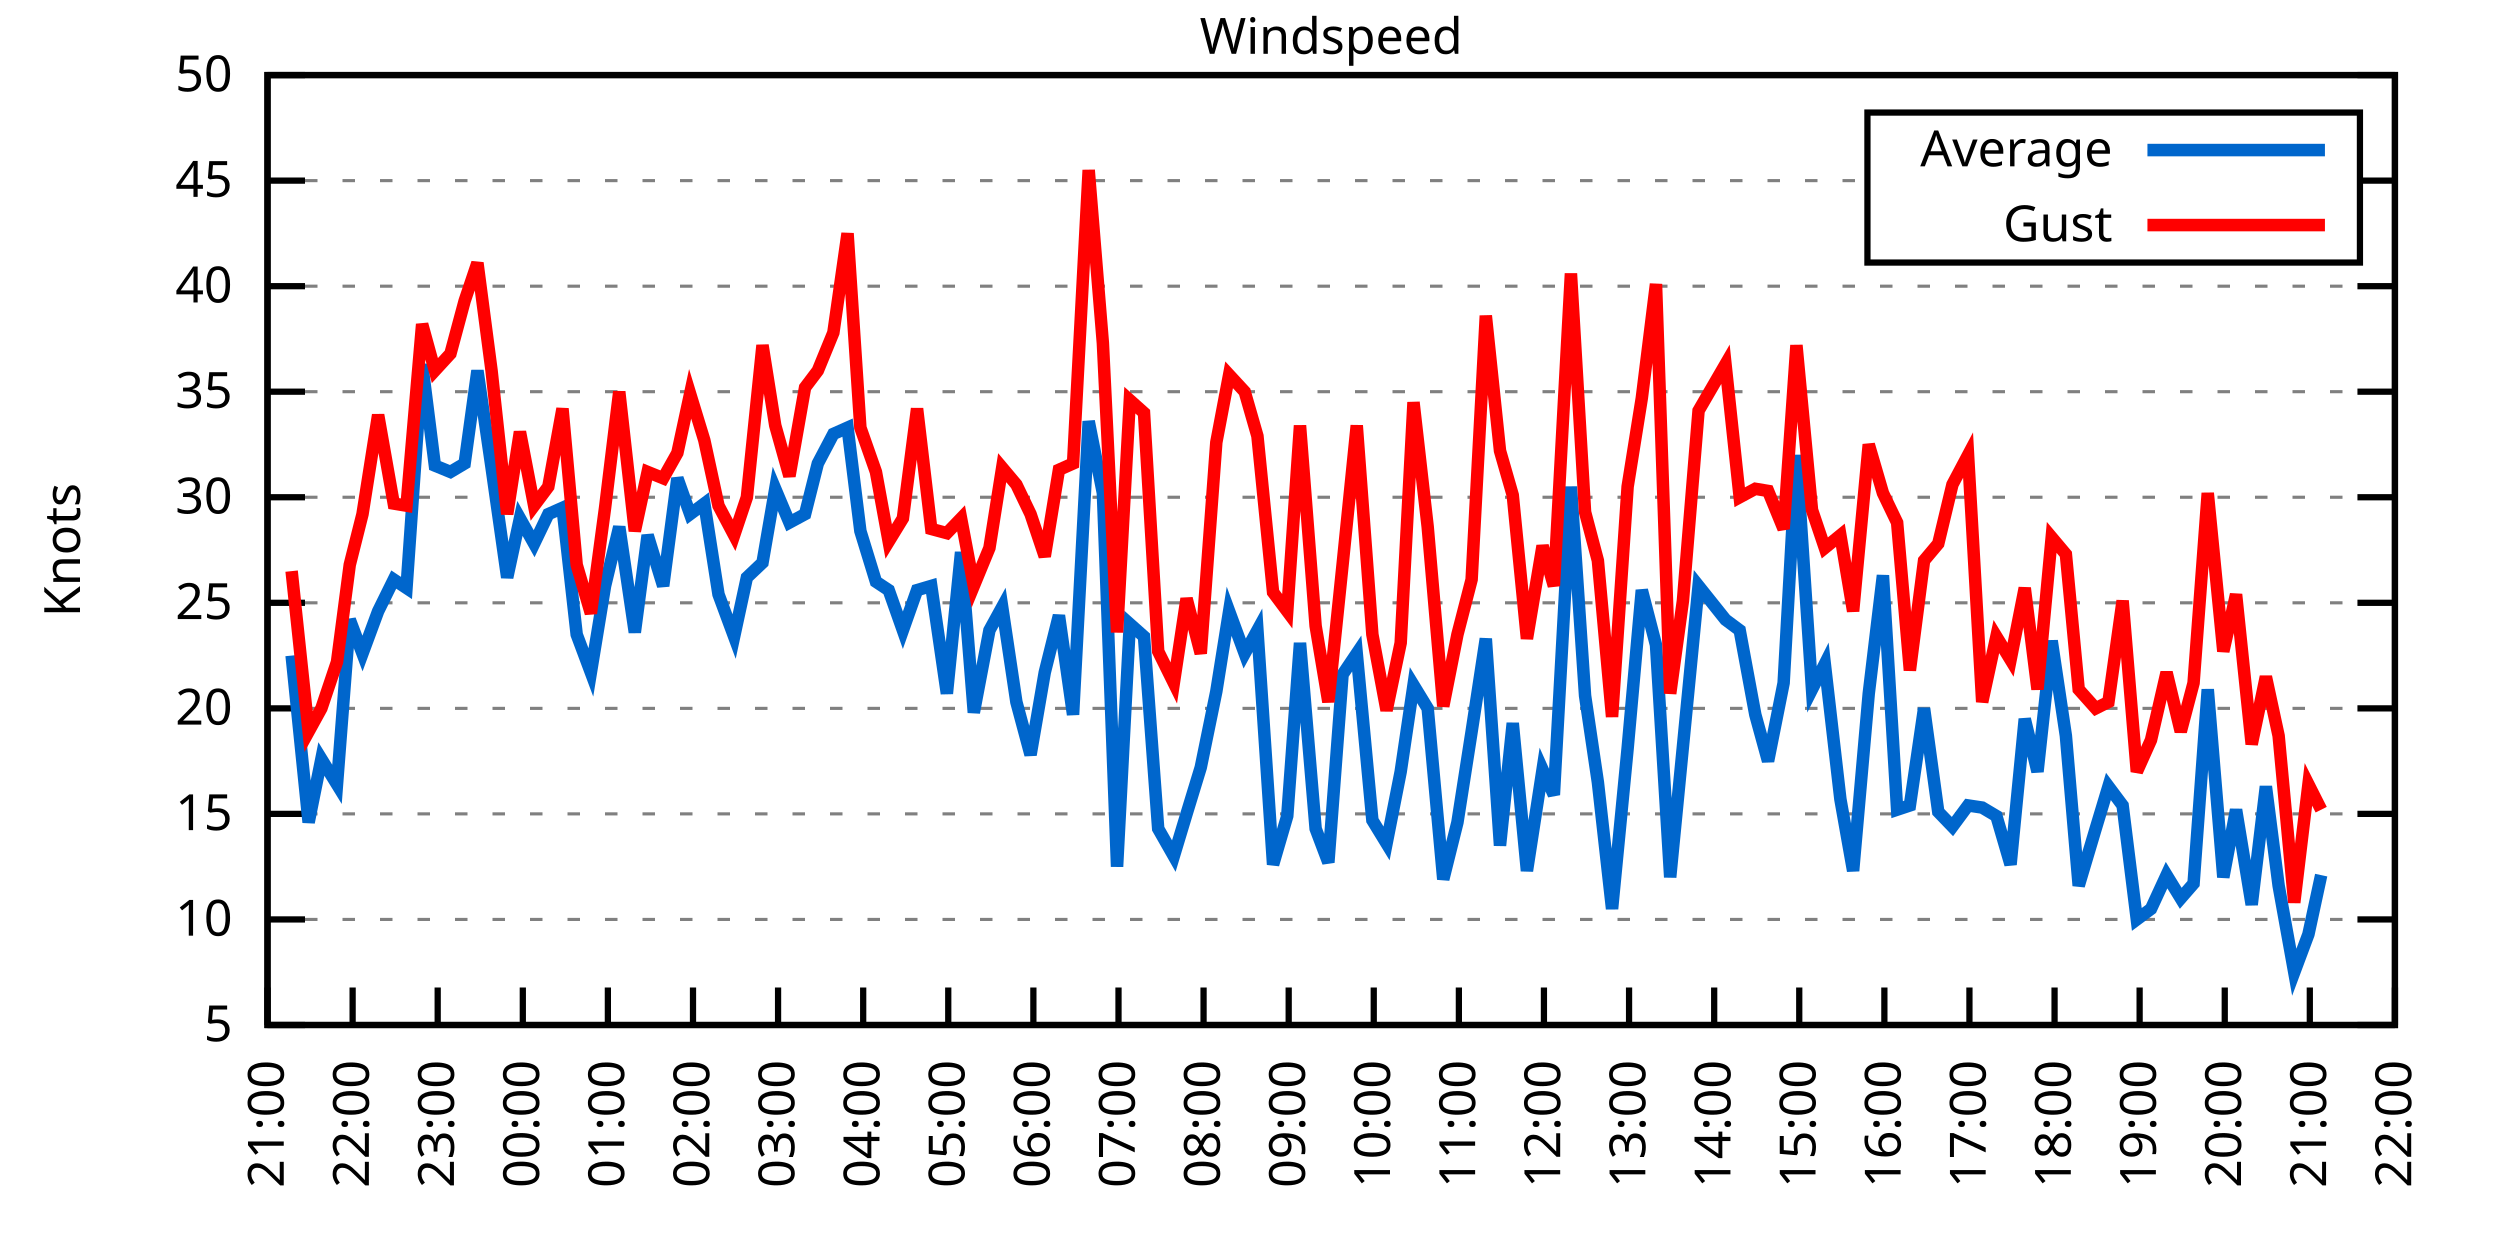
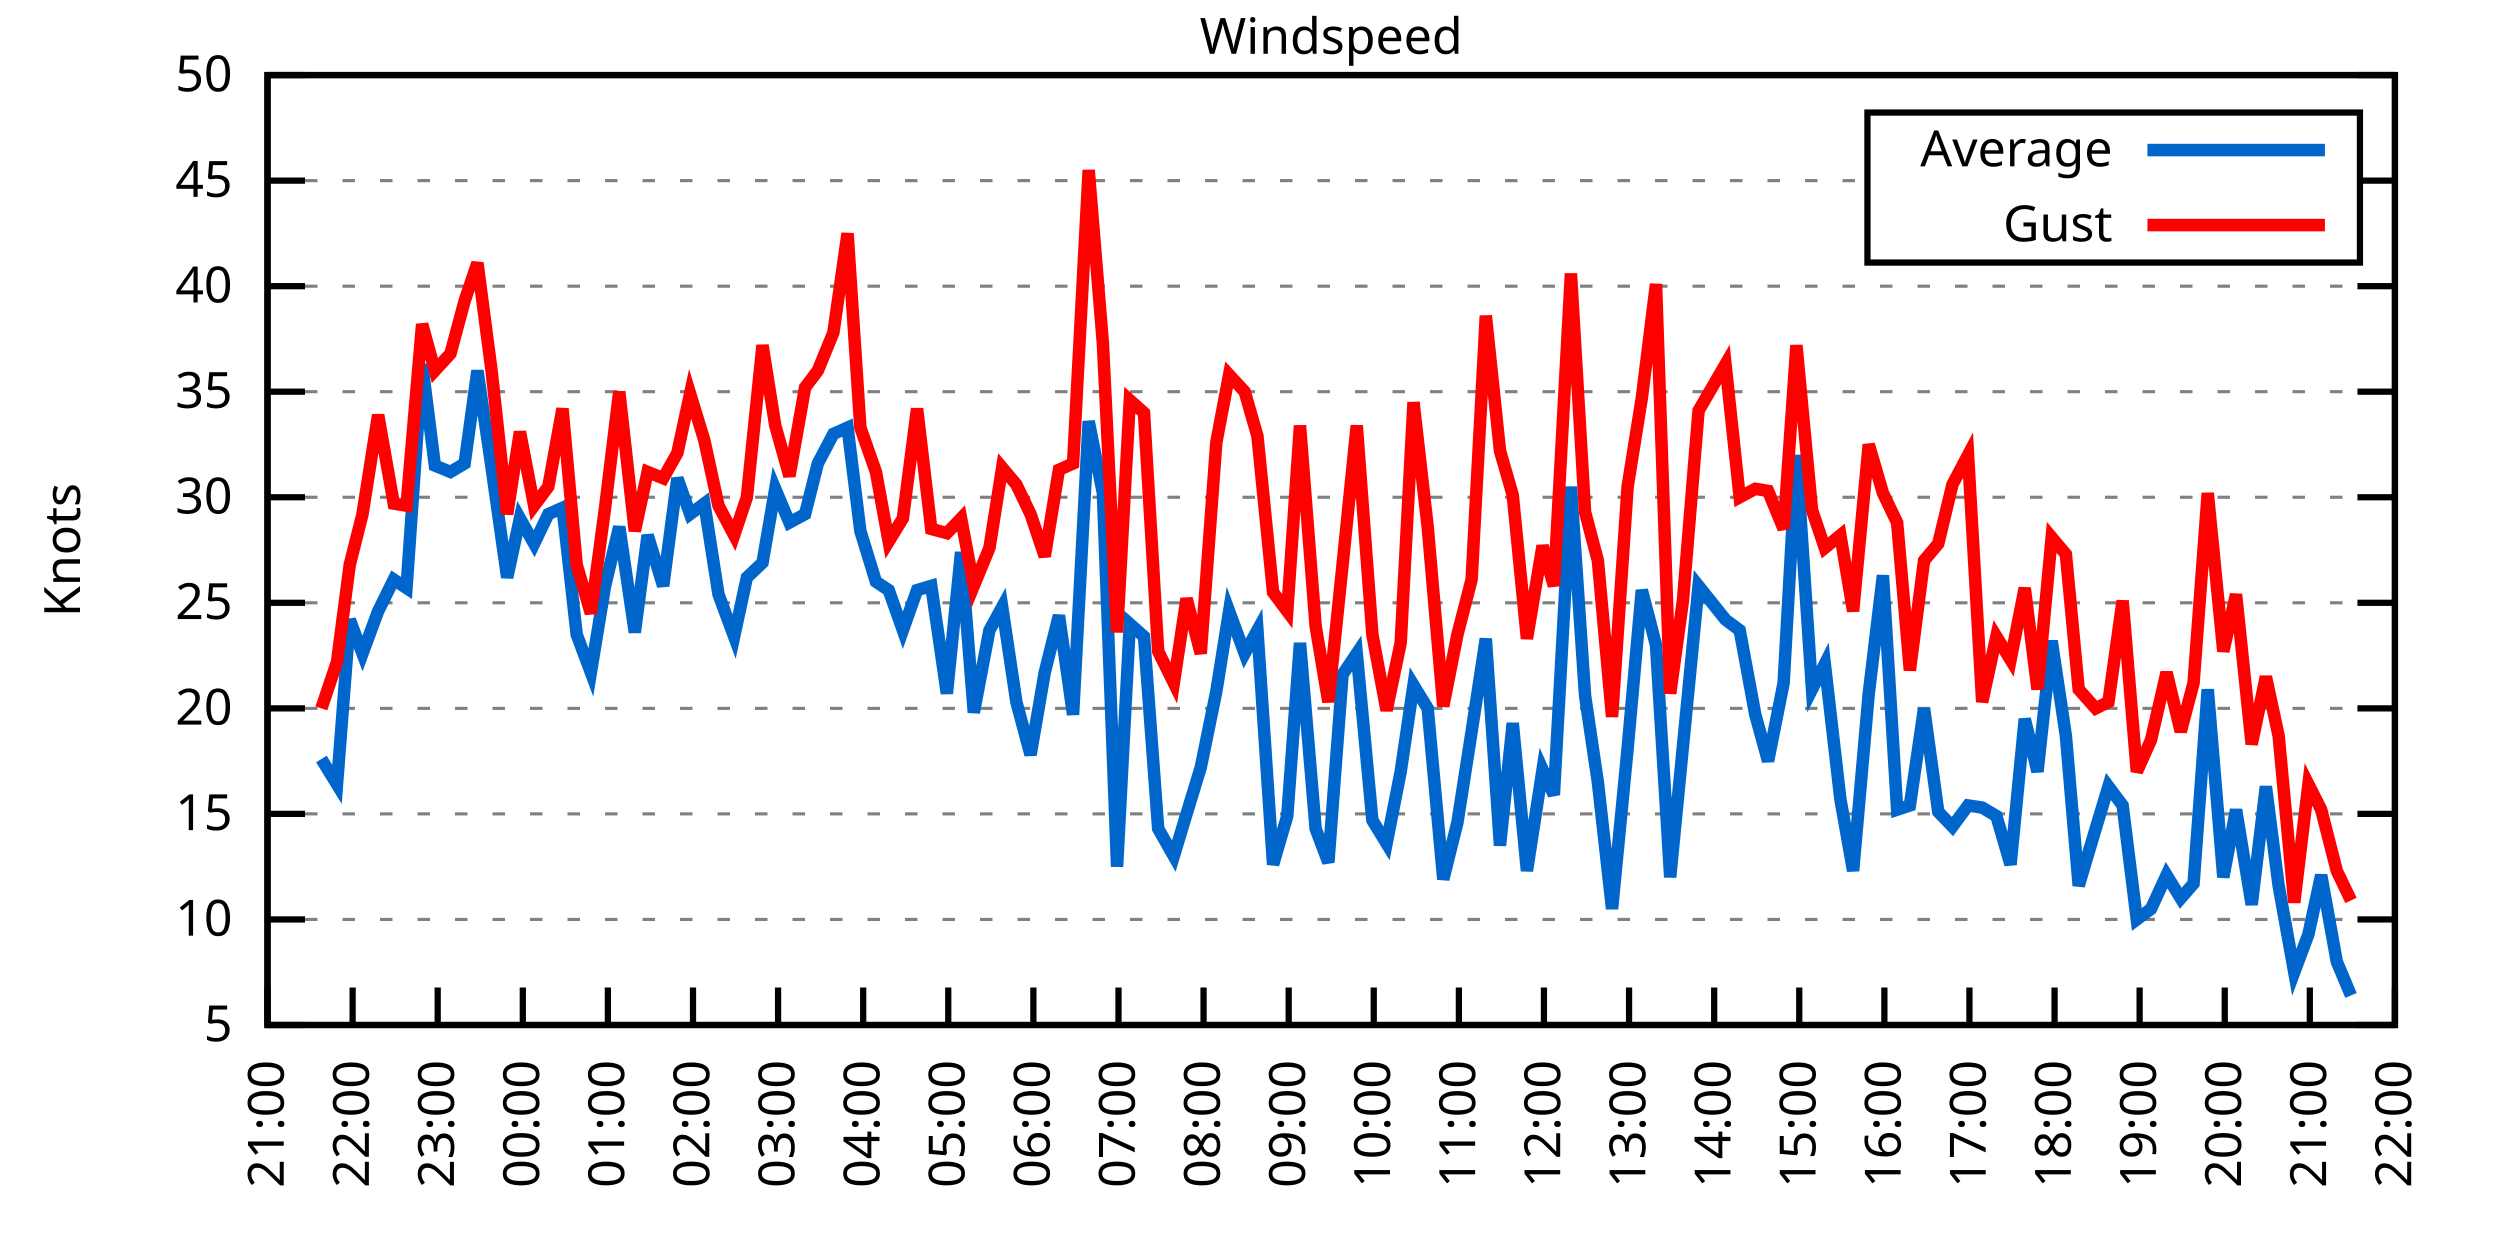
<svg xmlns="http://www.w3.org/2000/svg" xmlns:xlink="http://www.w3.org/1999/xlink" width="400" height="200" viewBox="0 0 400 200">
  <g id="gnuplot_canvas">
    <rect x="0" y="0" width="400" height="200" fill="none" />
    <defs>
      <circle id="gpDot" r="0.5" stroke-width="0.5" stroke="currentColor" />
      <path id="gpPt0" stroke-width="0.333" stroke="currentColor" d="M-1,0 h2 M0,-1 v2" />
      <path id="gpPt1" stroke-width="0.333" stroke="currentColor" d="M-1,-1 L1,1 M1,-1 L-1,1" />
      <path id="gpPt2" stroke-width="0.333" stroke="currentColor" d="M-1,0 L1,0 M0,-1 L0,1 M-1,-1 L1,1 M-1,1 L1,-1" />
      <rect id="gpPt3" stroke-width="0.333" stroke="currentColor" x="-1" y="-1" width="2" height="2" />
      <rect id="gpPt4" stroke-width="0.333" stroke="currentColor" fill="currentColor" x="-1" y="-1" width="2" height="2" />
      <circle id="gpPt5" stroke-width="0.333" stroke="currentColor" cx="0" cy="0" r="1" />
      <use xlink:href="#gpPt5" id="gpPt6" fill="currentColor" stroke="none" />
      <path id="gpPt7" stroke-width="0.333" stroke="currentColor" d="M0,-1.33 L-1.33,0.67 L1.33,0.67 z" />
      <use xlink:href="#gpPt7" id="gpPt8" fill="currentColor" stroke="none" />
      <use xlink:href="#gpPt7" id="gpPt9" stroke="currentColor" transform="rotate(180)" />
      <use xlink:href="#gpPt9" id="gpPt10" fill="currentColor" stroke="none" />
      <use xlink:href="#gpPt3" id="gpPt11" stroke="currentColor" transform="rotate(45)" />
      <use xlink:href="#gpPt11" id="gpPt12" fill="currentColor" stroke="none" />
      <path id="gpPt13" stroke-width="0.333" stroke="currentColor" d="M0,1.330 L1.265,0.411 L0.782,-1.067 L-0.782,-1.076 L-1.265,0.411 z" />
      <use xlink:href="#gpPt13" id="gpPt14" fill="currentColor" stroke="none" />
      <filter id="textbox" filterUnits="objectBoundingBox" x="0" y="0" height="1" width="1">
        <feFlood flood-color="white" flood-opacity="1" result="bgnd" />
        <feComposite in="SourceGraphic" in2="bgnd" operator="atop" />
      </filter>
      <filter id="greybox" filterUnits="objectBoundingBox" x="0" y="0" height="1" width="1">
        <feFlood flood-color="lightgrey" flood-opacity="1" result="grey" />
        <feComposite in="SourceGraphic" in2="grey" operator="atop" />
      </filter>
    </defs>
    <g fill="none" color="white" stroke="currentColor" stroke-width="1.00" stroke-linecap="butt" stroke-linejoin="miter">
</g>
    <g fill="none" color="black" stroke="currentColor" stroke-width="1.00" stroke-linecap="butt" stroke-linejoin="miter">
      <g stroke="none" shape-rendering="crispEdges">
        <polygon fill="rgb(255, 255, 255)" points="42.80,164.00 383.18,164.00 383.18,12.02 42.80,12.02 " />
      </g>
    </g>
    <g fill="none" color="black" stroke="currentColor" stroke-width="1.00" stroke-linecap="butt" stroke-linejoin="miter">
</g>
    <g fill="none" color="black" stroke="black" stroke-width="0.50" stroke-linecap="butt" stroke-linejoin="miter">
</g>
    <g fill="none" color="gray" stroke="currentColor" stroke-width="0.50" stroke-linecap="butt" stroke-linejoin="miter">
      <path stroke="gray" stroke-dasharray="2,4" class="gridline" d="M42.80,164.00 L383.19,164.00  " />
    </g>
    <g fill="none" color="gray" stroke="gray" stroke-width="1.00" stroke-linecap="butt" stroke-linejoin="miter">
</g>
    <g fill="none" color="black" stroke="currentColor" stroke-width="1.00" stroke-linecap="butt" stroke-linejoin="miter">
      <path stroke="black" d="M42.80,164.00 L48.80,164.00 M383.19,164.00 L377.19,164.00  " />
      <g transform="translate(37.20,166.60)" stroke="none" fill="black" font-family="Sans" font-size="8.00" text-anchor="end">
        <text>
          <tspan font-family="Sans"> 5</tspan>
        </text>
      </g>
    </g>
    <g fill="none" color="black" stroke="currentColor" stroke-width="1.00" stroke-linecap="butt" stroke-linejoin="miter">
</g>
    <g fill="none" color="black" stroke="black" stroke-width="0.50" stroke-linecap="butt" stroke-linejoin="miter">
</g>
    <g fill="none" color="gray" stroke="currentColor" stroke-width="0.50" stroke-linecap="butt" stroke-linejoin="miter">
      <path stroke="gray" stroke-dasharray="2,4" class="gridline" d="M42.80,147.11 L383.19,147.11  " />
    </g>
    <g fill="none" color="gray" stroke="gray" stroke-width="1.00" stroke-linecap="butt" stroke-linejoin="miter">
</g>
    <g fill="none" color="black" stroke="currentColor" stroke-width="1.00" stroke-linecap="butt" stroke-linejoin="miter">
      <path stroke="black" d="M42.80,147.11 L48.80,147.11 M383.19,147.11 L377.19,147.11  " />
      <g transform="translate(37.20,149.71)" stroke="none" fill="black" font-family="Sans" font-size="8.00" text-anchor="end">
        <text>
          <tspan font-family="Sans"> 10</tspan>
        </text>
      </g>
    </g>
    <g fill="none" color="black" stroke="currentColor" stroke-width="1.00" stroke-linecap="butt" stroke-linejoin="miter">
</g>
    <g fill="none" color="black" stroke="black" stroke-width="0.50" stroke-linecap="butt" stroke-linejoin="miter">
</g>
    <g fill="none" color="gray" stroke="currentColor" stroke-width="0.50" stroke-linecap="butt" stroke-linejoin="miter">
      <path stroke="gray" stroke-dasharray="2,4" class="gridline" d="M42.80,130.22 L383.19,130.22  " />
    </g>
    <g fill="none" color="gray" stroke="gray" stroke-width="1.00" stroke-linecap="butt" stroke-linejoin="miter">
</g>
    <g fill="none" color="black" stroke="currentColor" stroke-width="1.00" stroke-linecap="butt" stroke-linejoin="miter">
      <path stroke="black" d="M42.80,130.22 L48.80,130.22 M383.19,130.22 L377.19,130.22  " />
      <g transform="translate(37.20,132.82)" stroke="none" fill="black" font-family="Sans" font-size="8.00" text-anchor="end">
        <text>
          <tspan font-family="Sans"> 15</tspan>
        </text>
      </g>
    </g>
    <g fill="none" color="black" stroke="currentColor" stroke-width="1.00" stroke-linecap="butt" stroke-linejoin="miter">
</g>
    <g fill="none" color="black" stroke="black" stroke-width="0.50" stroke-linecap="butt" stroke-linejoin="miter">
</g>
    <g fill="none" color="gray" stroke="currentColor" stroke-width="0.50" stroke-linecap="butt" stroke-linejoin="miter">
      <path stroke="gray" stroke-dasharray="2,4" class="gridline" d="M42.80,113.34 L383.19,113.34  " />
    </g>
    <g fill="none" color="gray" stroke="gray" stroke-width="1.00" stroke-linecap="butt" stroke-linejoin="miter">
</g>
    <g fill="none" color="black" stroke="currentColor" stroke-width="1.00" stroke-linecap="butt" stroke-linejoin="miter">
      <path stroke="black" d="M42.80,113.34 L48.80,113.34 M383.19,113.34 L377.19,113.34  " />
      <g transform="translate(37.20,115.94)" stroke="none" fill="black" font-family="Sans" font-size="8.00" text-anchor="end">
        <text>
          <tspan font-family="Sans"> 20</tspan>
        </text>
      </g>
    </g>
    <g fill="none" color="black" stroke="currentColor" stroke-width="1.00" stroke-linecap="butt" stroke-linejoin="miter">
</g>
    <g fill="none" color="black" stroke="black" stroke-width="0.50" stroke-linecap="butt" stroke-linejoin="miter">
</g>
    <g fill="none" color="gray" stroke="currentColor" stroke-width="0.50" stroke-linecap="butt" stroke-linejoin="miter">
      <path stroke="gray" stroke-dasharray="2,4" class="gridline" d="M42.80,96.45 L383.19,96.45  " />
    </g>
    <g fill="none" color="gray" stroke="gray" stroke-width="1.00" stroke-linecap="butt" stroke-linejoin="miter">
</g>
    <g fill="none" color="black" stroke="currentColor" stroke-width="1.00" stroke-linecap="butt" stroke-linejoin="miter">
      <path stroke="black" d="M42.80,96.45 L48.80,96.45 M383.19,96.45 L377.19,96.45  " />
      <g transform="translate(37.20,99.05)" stroke="none" fill="black" font-family="Sans" font-size="8.00" text-anchor="end">
        <text>
          <tspan font-family="Sans"> 25</tspan>
        </text>
      </g>
    </g>
    <g fill="none" color="black" stroke="currentColor" stroke-width="1.00" stroke-linecap="butt" stroke-linejoin="miter">
</g>
    <g fill="none" color="black" stroke="black" stroke-width="0.50" stroke-linecap="butt" stroke-linejoin="miter">
</g>
    <g fill="none" color="gray" stroke="currentColor" stroke-width="0.50" stroke-linecap="butt" stroke-linejoin="miter">
      <path stroke="gray" stroke-dasharray="2,4" class="gridline" d="M42.80,79.56 L383.19,79.56  " />
    </g>
    <g fill="none" color="gray" stroke="gray" stroke-width="1.00" stroke-linecap="butt" stroke-linejoin="miter">
</g>
    <g fill="none" color="black" stroke="currentColor" stroke-width="1.00" stroke-linecap="butt" stroke-linejoin="miter">
      <path stroke="black" d="M42.80,79.56 L48.80,79.56 M383.19,79.56 L377.19,79.56  " />
      <g transform="translate(37.20,82.16)" stroke="none" fill="black" font-family="Sans" font-size="8.00" text-anchor="end">
        <text>
          <tspan font-family="Sans"> 30</tspan>
        </text>
      </g>
    </g>
    <g fill="none" color="black" stroke="currentColor" stroke-width="1.00" stroke-linecap="butt" stroke-linejoin="miter">
</g>
    <g fill="none" color="black" stroke="black" stroke-width="0.50" stroke-linecap="butt" stroke-linejoin="miter">
</g>
    <g fill="none" color="gray" stroke="currentColor" stroke-width="0.50" stroke-linecap="butt" stroke-linejoin="miter">
      <path stroke="gray" stroke-dasharray="2,4" class="gridline" d="M42.80,62.67 L383.19,62.67  " />
    </g>
    <g fill="none" color="gray" stroke="gray" stroke-width="1.00" stroke-linecap="butt" stroke-linejoin="miter">
</g>
    <g fill="none" color="black" stroke="currentColor" stroke-width="1.00" stroke-linecap="butt" stroke-linejoin="miter">
      <path stroke="black" d="M42.80,62.67 L48.80,62.67 M383.19,62.67 L377.19,62.67  " />
      <g transform="translate(37.20,65.27)" stroke="none" fill="black" font-family="Sans" font-size="8.00" text-anchor="end">
        <text>
          <tspan font-family="Sans"> 35</tspan>
        </text>
      </g>
    </g>
    <g fill="none" color="black" stroke="currentColor" stroke-width="1.00" stroke-linecap="butt" stroke-linejoin="miter">
</g>
    <g fill="none" color="black" stroke="black" stroke-width="0.50" stroke-linecap="butt" stroke-linejoin="miter">
</g>
    <g fill="none" color="gray" stroke="currentColor" stroke-width="0.50" stroke-linecap="butt" stroke-linejoin="miter">
      <path stroke="gray" stroke-dasharray="2,4" class="gridline" d="M42.80,45.79 L383.19,45.79  " />
    </g>
    <g fill="none" color="gray" stroke="gray" stroke-width="1.00" stroke-linecap="butt" stroke-linejoin="miter">
</g>
    <g fill="none" color="black" stroke="currentColor" stroke-width="1.00" stroke-linecap="butt" stroke-linejoin="miter">
      <path stroke="black" d="M42.80,45.79 L48.80,45.79 M383.19,45.79 L377.19,45.79  " />
      <g transform="translate(37.20,48.39)" stroke="none" fill="black" font-family="Sans" font-size="8.00" text-anchor="end">
        <text>
          <tspan font-family="Sans"> 40</tspan>
        </text>
      </g>
    </g>
    <g fill="none" color="black" stroke="currentColor" stroke-width="1.00" stroke-linecap="butt" stroke-linejoin="miter">
</g>
    <g fill="none" color="black" stroke="black" stroke-width="0.50" stroke-linecap="butt" stroke-linejoin="miter">
</g>
    <g fill="none" color="gray" stroke="currentColor" stroke-width="0.50" stroke-linecap="butt" stroke-linejoin="miter">
      <path stroke="gray" stroke-dasharray="2,4" class="gridline" d="M42.80,28.90 L298.79,28.90 M377.59,28.90 L383.19,28.90  " />
    </g>
    <g fill="none" color="gray" stroke="gray" stroke-width="1.00" stroke-linecap="butt" stroke-linejoin="miter">
</g>
    <g fill="none" color="black" stroke="currentColor" stroke-width="1.00" stroke-linecap="butt" stroke-linejoin="miter">
      <path stroke="black" d="M42.80,28.90 L48.80,28.90 M383.19,28.90 L377.19,28.90  " />
      <g transform="translate(37.20,31.50)" stroke="none" fill="black" font-family="Sans" font-size="8.00" text-anchor="end">
        <text>
          <tspan font-family="Sans"> 45</tspan>
        </text>
      </g>
    </g>
    <g fill="none" color="black" stroke="currentColor" stroke-width="1.00" stroke-linecap="butt" stroke-linejoin="miter">
</g>
    <g fill="none" color="black" stroke="black" stroke-width="0.50" stroke-linecap="butt" stroke-linejoin="miter">
</g>
    <g fill="none" color="gray" stroke="currentColor" stroke-width="0.50" stroke-linecap="butt" stroke-linejoin="miter">
      <path stroke="gray" stroke-dasharray="2,4" class="gridline" d="M42.80,12.01 L383.19,12.01  " />
    </g>
    <g fill="none" color="gray" stroke="gray" stroke-width="1.00" stroke-linecap="butt" stroke-linejoin="miter">
</g>
    <g fill="none" color="black" stroke="currentColor" stroke-width="1.00" stroke-linecap="butt" stroke-linejoin="miter">
      <path stroke="black" d="M42.80,12.01 L48.80,12.01 M383.19,12.01 L377.19,12.01  " />
      <g transform="translate(37.20,14.61)" stroke="none" fill="black" font-family="Sans" font-size="8.00" text-anchor="end">
        <text>
          <tspan font-family="Sans"> 50</tspan>
        </text>
      </g>
    </g>
    <g fill="none" color="black" stroke="currentColor" stroke-width="1.00" stroke-linecap="butt" stroke-linejoin="miter">
      <path stroke="black" d="M42.80,164.00 L42.80,158.00  " />
      <g transform="translate(45.40,169.60) rotate(270.00)" stroke="none" fill="black" font-family="Sans" font-size="8.00" text-anchor="end">
        <text>
          <tspan font-family="Sans">21:00</tspan>
        </text>
      </g>
    </g>
    <g fill="none" color="black" stroke="currentColor" stroke-width="1.00" stroke-linecap="butt" stroke-linejoin="miter">
      <path stroke="black" d="M56.42,164.00 L56.42,158.00  " />
      <g transform="translate(59.02,169.60) rotate(270.00)" stroke="none" fill="black" font-family="Sans" font-size="8.00" text-anchor="end">
        <text>
          <tspan font-family="Sans">22:00</tspan>
        </text>
      </g>
    </g>
    <g fill="none" color="black" stroke="currentColor" stroke-width="1.00" stroke-linecap="butt" stroke-linejoin="miter">
      <path stroke="black" d="M70.03,164.00 L70.03,158.00  " />
      <g transform="translate(72.63,169.60) rotate(270.00)" stroke="none" fill="black" font-family="Sans" font-size="8.00" text-anchor="end">
        <text>
          <tspan font-family="Sans">23:00</tspan>
        </text>
      </g>
    </g>
    <g fill="none" color="black" stroke="currentColor" stroke-width="1.00" stroke-linecap="butt" stroke-linejoin="miter">
      <path stroke="black" d="M83.65,164.00 L83.65,158.00  " />
      <g transform="translate(86.25,169.60) rotate(270.00)" stroke="none" fill="black" font-family="Sans" font-size="8.00" text-anchor="end">
        <text>
          <tspan font-family="Sans">00:00</tspan>
        </text>
      </g>
    </g>
    <g fill="none" color="black" stroke="currentColor" stroke-width="1.00" stroke-linecap="butt" stroke-linejoin="miter">
      <path stroke="black" d="M97.26,164.00 L97.26,158.00  " />
      <g transform="translate(99.86,169.60) rotate(270.00)" stroke="none" fill="black" font-family="Sans" font-size="8.00" text-anchor="end">
        <text>
          <tspan font-family="Sans">01:00</tspan>
        </text>
      </g>
    </g>
    <g fill="none" color="black" stroke="currentColor" stroke-width="1.00" stroke-linecap="butt" stroke-linejoin="miter">
      <path stroke="black" d="M110.88,164.00 L110.88,158.00  " />
      <g transform="translate(113.48,169.60) rotate(270.00)" stroke="none" fill="black" font-family="Sans" font-size="8.00" text-anchor="end">
        <text>
          <tspan font-family="Sans">02:00</tspan>
        </text>
      </g>
    </g>
    <g fill="none" color="black" stroke="currentColor" stroke-width="1.00" stroke-linecap="butt" stroke-linejoin="miter">
      <path stroke="black" d="M124.49,164.00 L124.49,158.00  " />
      <g transform="translate(127.09,169.60) rotate(270.00)" stroke="none" fill="black" font-family="Sans" font-size="8.00" text-anchor="end">
        <text>
          <tspan font-family="Sans">03:00</tspan>
        </text>
      </g>
    </g>
    <g fill="none" color="black" stroke="currentColor" stroke-width="1.00" stroke-linecap="butt" stroke-linejoin="miter">
      <path stroke="black" d="M138.11,164.00 L138.11,158.00  " />
      <g transform="translate(140.71,169.60) rotate(270.00)" stroke="none" fill="black" font-family="Sans" font-size="8.00" text-anchor="end">
        <text>
          <tspan font-family="Sans">04:00</tspan>
        </text>
      </g>
    </g>
    <g fill="none" color="black" stroke="currentColor" stroke-width="1.00" stroke-linecap="butt" stroke-linejoin="miter">
      <path stroke="black" d="M151.72,164.00 L151.72,158.00  " />
      <g transform="translate(154.32,169.60) rotate(270.00)" stroke="none" fill="black" font-family="Sans" font-size="8.00" text-anchor="end">
        <text>
          <tspan font-family="Sans">05:00</tspan>
        </text>
      </g>
    </g>
    <g fill="none" color="black" stroke="currentColor" stroke-width="1.00" stroke-linecap="butt" stroke-linejoin="miter">
      <path stroke="black" d="M165.34,164.00 L165.34,158.00  " />
      <g transform="translate(167.94,169.60) rotate(270.00)" stroke="none" fill="black" font-family="Sans" font-size="8.00" text-anchor="end">
        <text>
          <tspan font-family="Sans">06:00</tspan>
        </text>
      </g>
    </g>
    <g fill="none" color="black" stroke="currentColor" stroke-width="1.00" stroke-linecap="butt" stroke-linejoin="miter">
      <path stroke="black" d="M178.96,164.00 L178.96,158.00  " />
      <g transform="translate(181.56,169.60) rotate(270.00)" stroke="none" fill="black" font-family="Sans" font-size="8.00" text-anchor="end">
        <text>
          <tspan font-family="Sans">07:00</tspan>
        </text>
      </g>
    </g>
    <g fill="none" color="black" stroke="currentColor" stroke-width="1.00" stroke-linecap="butt" stroke-linejoin="miter">
      <path stroke="black" d="M192.57,164.00 L192.57,158.00  " />
      <g transform="translate(195.17,169.60) rotate(270.00)" stroke="none" fill="black" font-family="Sans" font-size="8.00" text-anchor="end">
        <text>
          <tspan font-family="Sans">08:00</tspan>
        </text>
      </g>
    </g>
    <g fill="none" color="black" stroke="currentColor" stroke-width="1.00" stroke-linecap="butt" stroke-linejoin="miter">
      <path stroke="black" d="M206.19,164.00 L206.19,158.00  " />
      <g transform="translate(208.79,169.60) rotate(270.00)" stroke="none" fill="black" font-family="Sans" font-size="8.00" text-anchor="end">
        <text>
          <tspan font-family="Sans">09:00</tspan>
        </text>
      </g>
    </g>
    <g fill="none" color="black" stroke="currentColor" stroke-width="1.00" stroke-linecap="butt" stroke-linejoin="miter">
      <path stroke="black" d="M219.80,164.00 L219.80,158.00  " />
      <g transform="translate(222.40,169.60) rotate(270.00)" stroke="none" fill="black" font-family="Sans" font-size="8.00" text-anchor="end">
        <text>
          <tspan font-family="Sans">10:00</tspan>
        </text>
      </g>
    </g>
    <g fill="none" color="black" stroke="currentColor" stroke-width="1.00" stroke-linecap="butt" stroke-linejoin="miter">
      <path stroke="black" d="M233.42,164.00 L233.42,158.00  " />
      <g transform="translate(236.02,169.60) rotate(270.00)" stroke="none" fill="black" font-family="Sans" font-size="8.00" text-anchor="end">
        <text>
          <tspan font-family="Sans">11:00</tspan>
        </text>
      </g>
    </g>
    <g fill="none" color="black" stroke="currentColor" stroke-width="1.00" stroke-linecap="butt" stroke-linejoin="miter">
      <path stroke="black" d="M247.03,164.00 L247.03,158.00  " />
      <g transform="translate(249.63,169.60) rotate(270.00)" stroke="none" fill="black" font-family="Sans" font-size="8.00" text-anchor="end">
        <text>
          <tspan font-family="Sans">12:00</tspan>
        </text>
      </g>
    </g>
    <g fill="none" color="black" stroke="currentColor" stroke-width="1.00" stroke-linecap="butt" stroke-linejoin="miter">
      <path stroke="black" d="M260.65,164.00 L260.65,158.00  " />
      <g transform="translate(263.25,169.60) rotate(270.00)" stroke="none" fill="black" font-family="Sans" font-size="8.00" text-anchor="end">
        <text>
          <tspan font-family="Sans">13:00</tspan>
        </text>
      </g>
    </g>
    <g fill="none" color="black" stroke="currentColor" stroke-width="1.00" stroke-linecap="butt" stroke-linejoin="miter">
      <path stroke="black" d="M274.27,164.00 L274.27,158.00  " />
      <g transform="translate(276.87,169.60) rotate(270.00)" stroke="none" fill="black" font-family="Sans" font-size="8.00" text-anchor="end">
        <text>
          <tspan font-family="Sans">14:00</tspan>
        </text>
      </g>
    </g>
    <g fill="none" color="black" stroke="currentColor" stroke-width="1.00" stroke-linecap="butt" stroke-linejoin="miter">
      <path stroke="black" d="M287.88,164.00 L287.88,158.00  " />
      <g transform="translate(290.48,169.60) rotate(270.00)" stroke="none" fill="black" font-family="Sans" font-size="8.00" text-anchor="end">
        <text>
          <tspan font-family="Sans">15:00</tspan>
        </text>
      </g>
    </g>
    <g fill="none" color="black" stroke="currentColor" stroke-width="1.00" stroke-linecap="butt" stroke-linejoin="miter">
      <path stroke="black" d="M301.50,164.00 L301.50,158.00  " />
      <g transform="translate(304.10,169.60) rotate(270.00)" stroke="none" fill="black" font-family="Sans" font-size="8.00" text-anchor="end">
        <text>
          <tspan font-family="Sans">16:00</tspan>
        </text>
      </g>
    </g>
    <g fill="none" color="black" stroke="currentColor" stroke-width="1.00" stroke-linecap="butt" stroke-linejoin="miter">
      <path stroke="black" d="M315.11,164.00 L315.11,158.00  " />
      <g transform="translate(317.71,169.60) rotate(270.00)" stroke="none" fill="black" font-family="Sans" font-size="8.00" text-anchor="end">
        <text>
          <tspan font-family="Sans">17:00</tspan>
        </text>
      </g>
    </g>
    <g fill="none" color="black" stroke="currentColor" stroke-width="1.00" stroke-linecap="butt" stroke-linejoin="miter">
      <path stroke="black" d="M328.73,164.00 L328.73,158.00  " />
      <g transform="translate(331.33,169.60) rotate(270.00)" stroke="none" fill="black" font-family="Sans" font-size="8.00" text-anchor="end">
        <text>
          <tspan font-family="Sans">18:00</tspan>
        </text>
      </g>
    </g>
    <g fill="none" color="black" stroke="currentColor" stroke-width="1.00" stroke-linecap="butt" stroke-linejoin="miter">
      <path stroke="black" d="M342.34,164.00 L342.34,158.00  " />
      <g transform="translate(344.94,169.60) rotate(270.00)" stroke="none" fill="black" font-family="Sans" font-size="8.00" text-anchor="end">
        <text>
          <tspan font-family="Sans">19:00</tspan>
        </text>
      </g>
    </g>
    <g fill="none" color="black" stroke="currentColor" stroke-width="1.00" stroke-linecap="butt" stroke-linejoin="miter">
      <path stroke="black" d="M355.96,164.00 L355.96,158.00  " />
      <g transform="translate(358.56,169.60) rotate(270.00)" stroke="none" fill="black" font-family="Sans" font-size="8.00" text-anchor="end">
        <text>
          <tspan font-family="Sans">20:00</tspan>
        </text>
      </g>
    </g>
    <g fill="none" color="black" stroke="currentColor" stroke-width="1.00" stroke-linecap="butt" stroke-linejoin="miter">
      <path stroke="black" d="M369.57,164.00 L369.57,158.00  " />
      <g transform="translate(372.17,169.60) rotate(270.00)" stroke="none" fill="black" font-family="Sans" font-size="8.00" text-anchor="end">
        <text>
          <tspan font-family="Sans">21:00</tspan>
        </text>
      </g>
    </g>
    <g fill="none" color="black" stroke="currentColor" stroke-width="1.00" stroke-linecap="butt" stroke-linejoin="miter">
      <path stroke="black" d="M383.19,164.00 L383.19,158.00  " />
      <g transform="translate(385.79,169.60) rotate(270.00)" stroke="none" fill="black" font-family="Sans" font-size="8.00" text-anchor="end">
        <text>
          <tspan font-family="Sans">22:00</tspan>
        </text>
      </g>
    </g>
    <g fill="none" color="black" stroke="currentColor" stroke-width="1.00" stroke-linecap="butt" stroke-linejoin="miter">
</g>
    <g fill="none" color="black" stroke="currentColor" stroke-width="1.00" stroke-linecap="butt" stroke-linejoin="miter">
      <path stroke="black" d="M42.80,12.01 L42.80,164.00 L383.19,164.00 L383.19,12.01 L42.80,12.01 Z  " />
    </g>
    <g fill="none" color="black" stroke="currentColor" stroke-width="1.00" stroke-linecap="butt" stroke-linejoin="miter">
</g>
    <g fill="none" color="black" stroke="currentColor" stroke-width="1.00" stroke-linecap="butt" stroke-linejoin="miter">
      <path stroke="black" d="M298.79,42.01 L298.79,18.01 L377.59,18.01 L377.59,42.01 L298.79,42.01 Z  " />
    </g>
    <g id="Windspeed_plot_1">
      <g fill="none" color="white" stroke="black" stroke-width="2.00" stroke-linecap="butt" stroke-linejoin="miter">
</g>
      <g fill="none" color="black" stroke="currentColor" stroke-width="2.00" stroke-linecap="butt" stroke-linejoin="miter">
        <g transform="translate(337.99,26.61)" stroke="none" fill="black" font-family="Sans" font-size="8.00" text-anchor="end">
          <text>
            <tspan font-family="Sans">Average</tspan>
          </text>
        </g>
      </g>
      <g fill="none" color="black" stroke="currentColor" stroke-width="2.00" stroke-linecap="butt" stroke-linejoin="miter">
-         <path stroke="rgb(  0, 102, 204)" d="M343.59,24.01 L371.99,24.01 M46.66,104.89 L49.38,131.58 L51.42,121.44 L53.92,125.50 L55.96,99.15 L58.00,104.56   L60.50,97.80 L63.00,92.73 L65.04,94.08 L67.54,58.28 L69.58,74.49 L72.07,75.51 L74.34,74.16 L76.39,59.30   L78.65,74.83 L81.15,92.40 L83.19,82.94 L85.46,86.99 L87.73,82.26 L90.00,81.25 L92.27,101.52 L94.54,107.59   L96.81,93.75 L99.08,84.29 L101.57,101.18 L103.62,85.64 L106.11,93.75 L108.38,76.52 L110.42,82.26 L112.69,80.57   L114.96,95.10 L117.46,101.85 L119.50,92.40 L122.00,90.03 L124.04,78.21 L126.31,83.61 L128.81,82.26 L130.85,74.16   L133.34,69.43 L135.61,68.42 L137.66,84.97 L140.15,93.07 L142.19,94.42 L144.46,100.84 L146.73,94.42 L149.00,93.75   L151.50,110.97 L153.77,88.34 L155.81,114.01 L158.31,100.84 L160.35,97.12 L162.62,112.32 L164.89,120.77 L167.16,107.59   L169.43,98.48 L171.69,114.35 L174.19,67.40 L176.46,78.89 L178.73,138.67 L180.77,99.83 L183.04,101.85 L185.31,132.59   L187.81,136.98 L189.85,130.22 L192.12,122.79 L194.61,110.63 L196.66,97.80 L199.15,104.56 L201.19,100.84 L203.69,138.33   L205.96,130.56 L208.00,102.87 L210.50,132.59 L212.54,137.99 L214.81,107.93 L217.08,104.56 L219.58,131.24 L221.85,134.95   L224.11,123.47 L226.16,109.62 L228.43,113.34 L230.92,140.69 L233.19,131.58 L235.46,117.05 L237.73,102.19 L240.00,135.29   L242.04,115.70 L244.31,139.34 L246.81,123.13 L248.62,127.18 L251.35,77.87 L253.61,111.31 L255.66,125.16 L257.93,145.42   L260.42,119.75 L262.69,94.42 L264.96,103.20 L267.23,140.36 L269.27,119.42 L271.77,93.75 L276.08,99.15 L278.35,100.84   L280.85,114.35 L282.89,121.78 L285.38,109.28 L287.43,72.81 L289.92,110.30 L291.97,106.24 L294.46,127.86 L296.50,139.34   L299.00,110.97 L301.27,92.06 L303.54,129.55 L305.58,128.87 L307.85,113.34 L310.12,129.89 L312.39,132.25 L314.89,128.87   L317.15,129.21 L319.42,130.56 L321.69,138.33 L323.96,115.03 L326.00,123.47 L328.27,102.53 L330.54,117.73 L332.59,141.71   L335.31,132.59 L337.35,125.83 L339.62,128.87 L341.89,147.11 L344.16,145.42 L346.65,140.02 L348.92,143.73 L350.97,141.37   L353.24,110.30 L355.73,140.36 L357.77,129.55 L360.27,144.75 L362.54,125.83 L364.58,141.71 L367.08,155.56 L369.35,149.48   L371.39,140.02  " />
+         <path stroke="rgb(  0, 102, 204)" d="M343.59,24.01 L371.99,24.01 M51.42,121.44 L53.92,125.50 L55.96,99.15 L58.00,104.56 L60.50,97.80 L63.00,92.73   L65.04,94.08 L67.54,58.28 L69.58,74.49 L72.07,75.51 L74.34,74.16 L76.39,59.30 L78.65,74.83 L81.15,92.40   L83.19,82.94 L85.46,86.99 L87.73,82.26 L90.00,81.25 L92.27,101.52 L94.54,107.59 L96.81,93.75 L99.08,84.29   L101.57,101.18 L103.62,85.64 L106.11,93.75 L108.38,76.52 L110.42,82.26 L112.69,80.57 L114.96,95.10 L117.46,101.85   L119.50,92.40 L122.00,90.03 L124.04,78.21 L126.31,83.61 L128.81,82.26 L130.85,74.16 L133.34,69.43 L135.61,68.42   L137.66,84.97 L140.15,93.07 L142.19,94.42 L144.46,100.84 L146.73,94.42 L149.00,93.75 L151.50,110.97 L153.77,88.34   L155.81,114.01 L158.31,100.84 L160.35,97.12 L162.62,112.32 L164.89,120.77 L167.16,107.59 L169.43,98.48 L171.69,114.35   L174.19,67.40 L176.46,78.89 L178.73,138.67 L180.77,99.83 L183.04,101.85 L185.31,132.59 L187.81,136.98 L189.85,130.22   L192.12,122.79 L194.61,110.63 L196.66,97.80 L199.15,104.56 L201.19,100.84 L203.69,138.33 L205.96,130.56 L208.00,102.87   L210.50,132.59 L212.54,137.99 L214.81,107.93 L217.08,104.56 L219.58,131.24 L221.85,134.95 L224.11,123.47 L226.16,109.62   L228.43,113.34 L230.92,140.69 L233.19,131.58 L235.46,117.05 L237.73,102.19 L240.00,135.29 L242.04,115.70 L244.31,139.34   L246.81,123.13 L248.62,127.18 L251.35,77.87 L253.61,111.31 L255.66,125.16 L257.93,145.42 L260.42,119.75 L262.69,94.42   L264.96,103.20 L267.23,140.36 L269.27,119.42 L271.77,93.75 L276.08,99.15 L278.35,100.84 L280.85,114.35 L282.89,121.78   L285.38,109.28 L287.43,72.81 L289.92,110.30 L291.97,106.24 L294.46,127.86 L296.50,139.34 L299.00,110.97 L301.27,92.06   L303.54,129.55 L305.58,128.87 L307.85,113.34 L310.12,129.89 L312.39,132.25 L314.89,128.87 L317.15,129.21 L319.42,130.56   L321.69,138.33 L323.96,115.03 L326.00,123.47 L328.27,102.53 L330.54,117.73 L332.59,141.71 L335.31,132.59 L337.35,125.83   L339.62,128.87 L341.89,147.11 L344.16,145.42 L346.65,140.02 L348.92,143.73 L350.97,141.37 L353.24,110.30 L355.73,140.36   L357.77,129.55 L360.27,144.75 L362.54,125.83 L364.58,141.71 L367.08,155.56 L369.35,149.48 L371.39,140.02 L373.89,153.87   L376.16,159.27  " />
      </g>
    </g>
    <g id="Windspeed_plot_2">
      <g fill="none" color="black" stroke="currentColor" stroke-width="2.00" stroke-linecap="butt" stroke-linejoin="miter">
        <g transform="translate(337.99,38.61)" stroke="none" fill="black" font-family="Sans" font-size="8.00" text-anchor="end">
          <text>
            <tspan font-family="Sans">Gust</tspan>
          </text>
        </g>
      </g>
      <g fill="none" color="black" stroke="currentColor" stroke-width="2.00" stroke-linecap="butt" stroke-linejoin="miter">
-         <path stroke="rgb(255,   0,   0)" d="M343.59,36.01 L371.99,36.01 M46.66,91.38 L49.38,117.05 L51.42,113.34 L53.92,105.91 L55.96,90.37 L58.00,82.26   L60.50,66.39 L63.00,80.57 L65.04,80.91 L67.54,51.87 L69.58,59.30 L72.07,56.59 L74.34,48.15 L76.39,42.07   L78.65,59.30 L81.15,82.26 L83.19,69.09 L85.46,80.91 L87.73,77.87 L90.00,65.38 L92.27,90.37 L94.54,98.14   L96.81,81.25 L99.08,62.67 L101.57,84.97 L103.62,75.51 L106.11,76.52 L108.38,72.47 L110.42,63.01 L112.69,70.44   L114.96,80.91 L117.46,85.64 L119.50,79.56 L122.00,55.24 L124.04,68.08 L126.31,76.18 L128.81,62.00 L130.85,59.30   L133.34,53.22 L135.61,37.34 L137.66,68.42 L140.15,75.51 L142.19,86.65 L144.46,82.94 L146.73,65.38 L149.00,84.63   L151.50,85.30 L153.77,82.94 L155.81,93.75 L158.31,87.67 L160.35,74.83 L162.62,77.53 L164.89,82.26 L167.16,89.02   L169.43,75.17 L171.69,74.16 L174.19,27.21 L176.46,54.90 L178.73,101.18 L180.77,64.02 L183.04,66.05 L185.31,104.22   L187.81,109.28 L189.85,95.77 L192.12,104.56 L194.61,70.78 L196.66,59.97 L199.15,62.67 L201.19,69.77 L203.69,94.76   L205.96,97.80 L208.00,68.08 L210.50,100.16 L212.54,112.32 L214.81,90.37 L217.08,68.08 L219.58,101.52 L221.85,113.67   L224.11,102.87 L226.16,64.36 L228.43,84.29 L230.92,113.00 L233.19,101.52 L235.46,92.73 L237.73,50.51 L240.00,72.13   L242.04,79.22 L244.31,102.19 L246.81,87.33 L248.62,93.75 L251.35,43.76 L253.61,81.93 L255.66,89.69 L257.93,114.69   L260.42,77.87 L262.69,63.69 L264.96,45.45 L267.23,110.97 L269.27,96.11 L271.77,65.71 L276.08,58.28 L278.35,79.56   L280.85,78.21 L282.89,78.55 L285.38,84.63 L287.43,55.24 L289.92,81.59 L291.97,87.67 L294.46,85.64 L296.50,97.80   L299.00,71.12 L301.27,78.89 L303.54,83.61 L305.58,107.26 L307.85,89.69 L310.12,86.99 L312.39,77.53 L314.89,72.81   L317.15,112.32 L319.42,101.85 L321.69,105.57 L323.96,94.08 L326.00,110.30 L328.27,85.98 L330.54,88.68 L332.59,110.30   L335.31,113.34 L337.35,112.32 L339.62,96.11 L341.89,123.47 L344.16,118.40 L346.65,107.59 L348.92,117.05 L350.97,109.28   L353.24,78.89 L355.73,104.22 L357.77,95.10 L360.27,119.08 L362.54,108.27 L364.58,117.73 L367.08,144.41 L369.35,125.50   L371.39,129.55  " />
+         <path stroke="rgb(255,   0,   0)" d="M343.59,36.01 L371.99,36.01 M51.42,113.34 L53.92,105.91 L55.96,90.37 L58.00,82.26 L60.50,66.39 L63.00,80.57   L65.04,80.91 L67.54,51.87 L69.58,59.30 L72.07,56.59 L74.34,48.15 L76.39,42.07 L78.65,59.30 L81.15,82.26   L83.19,69.09 L85.46,80.91 L87.73,77.87 L90.00,65.38 L92.27,90.37 L94.54,98.14 L96.81,81.25 L99.08,62.67   L101.57,84.97 L103.62,75.51 L106.11,76.52 L108.38,72.47 L110.42,63.01 L112.69,70.44 L114.96,80.91 L117.46,85.64   L119.50,79.56 L122.00,55.24 L124.04,68.08 L126.31,76.18 L128.81,62.00 L130.85,59.30 L133.34,53.22 L135.61,37.34   L137.66,68.42 L140.15,75.51 L142.19,86.65 L144.46,82.94 L146.73,65.38 L149.00,84.63 L151.50,85.30 L153.77,82.94   L155.81,93.75 L158.31,87.67 L160.35,74.83 L162.62,77.53 L164.89,82.26 L167.16,89.02 L169.43,75.17 L171.69,74.16   L174.19,27.21 L176.46,54.90 L178.73,101.18 L180.77,64.02 L183.04,66.05 L185.31,104.22 L187.81,109.28 L189.85,95.77   L192.12,104.56 L194.61,70.78 L196.66,59.97 L199.15,62.67 L201.19,69.77 L203.69,94.76 L205.96,97.80 L208.00,68.08   L210.50,100.16 L212.54,112.32 L214.81,90.37 L217.08,68.08 L219.58,101.52 L221.85,113.67 L224.11,102.87 L226.16,64.36   L228.43,84.29 L230.92,113.00 L233.19,101.52 L235.46,92.73 L237.73,50.51 L240.00,72.13 L242.04,79.22 L244.31,102.19   L246.81,87.33 L248.62,93.75 L251.35,43.76 L253.61,81.93 L255.66,89.69 L257.93,114.69 L260.42,77.87 L262.69,63.69   L264.96,45.45 L267.23,110.97 L269.27,96.11 L271.77,65.71 L276.08,58.28 L278.35,79.56 L280.85,78.21 L282.89,78.55   L285.38,84.63 L287.43,55.24 L289.92,81.59 L291.97,87.67 L294.46,85.64 L296.50,97.80 L299.00,71.12 L301.27,78.89   L303.54,83.61 L305.58,107.26 L307.85,89.69 L310.12,86.99 L312.39,77.53 L314.89,72.81 L317.15,112.32 L319.42,101.85   L321.69,105.57 L323.96,94.08 L326.00,110.30 L328.27,85.98 L330.54,88.68 L332.59,110.30 L335.31,113.34 L337.35,112.32   L339.62,96.11 L341.89,123.47 L344.16,118.40 L346.65,107.59 L348.92,117.05 L350.97,109.28 L353.24,78.89 L355.73,104.22   L357.77,95.10 L360.27,119.08 L362.54,108.27 L364.58,117.73 L367.08,144.41 L369.35,125.50 L371.39,129.55 L373.89,139.34   L376.16,144.07  " />
      </g>
    </g>
    <g fill="none" color="black" stroke="currentColor" stroke-width="2.00" stroke-linecap="butt" stroke-linejoin="miter">
</g>
    <g fill="none" color="black" stroke="black" stroke-width="1.00" stroke-linecap="butt" stroke-linejoin="miter">
</g>
    <g fill="none" color="black" stroke="currentColor" stroke-width="1.00" stroke-linecap="butt" stroke-linejoin="miter">
      <path stroke="black" d="M42.80,12.01 L42.80,164.00 L383.19,164.00 L383.19,12.01 L42.80,12.01 Z  " />
      <g transform="translate(12.80,88.01) rotate(270.00)" stroke="none" fill="black" font-family="Sans" font-size="8.00" text-anchor="middle">
        <text>
          <tspan font-family="Sans">Knots</tspan>
        </text>
      </g>
    </g>
    <g fill="none" color="black" stroke="currentColor" stroke-width="1.00" stroke-linecap="butt" stroke-linejoin="miter">
</g>
    <g fill="none" color="black" stroke="currentColor" stroke-width="1.00" stroke-linecap="butt" stroke-linejoin="miter">
      <g transform="translate(212.99,8.61)" stroke="none" fill="black" font-family="Sans" font-size="8.00" text-anchor="middle">
        <text>
          <tspan font-family="Sans">Windspeed</tspan>
        </text>
      </g>
    </g>
    <g fill="none" color="black" stroke="currentColor" stroke-width="1.00" stroke-linecap="butt" stroke-linejoin="miter">
</g>
  </g>
</svg>
